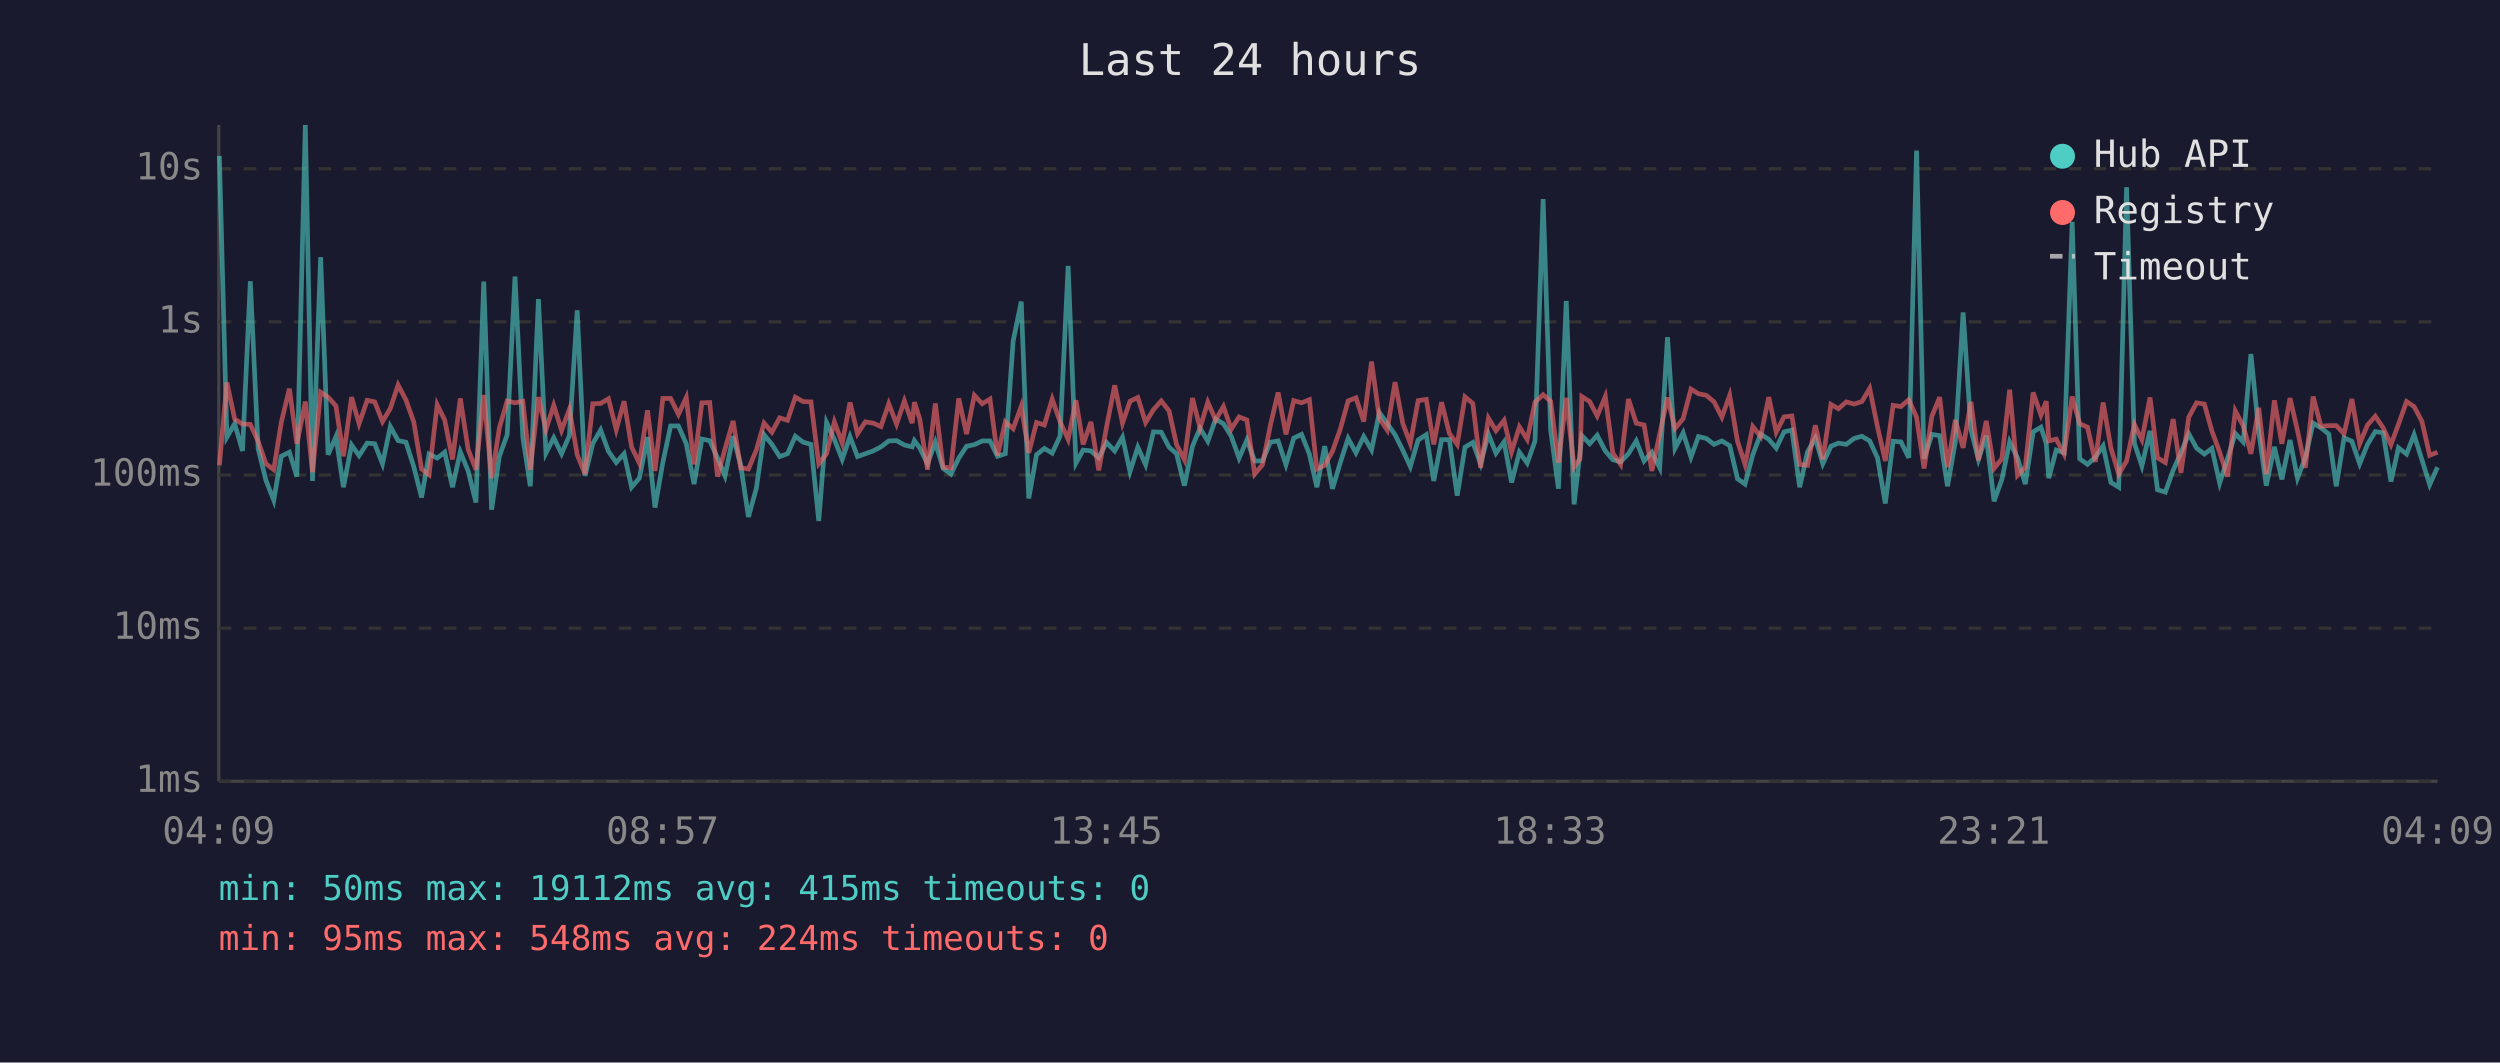
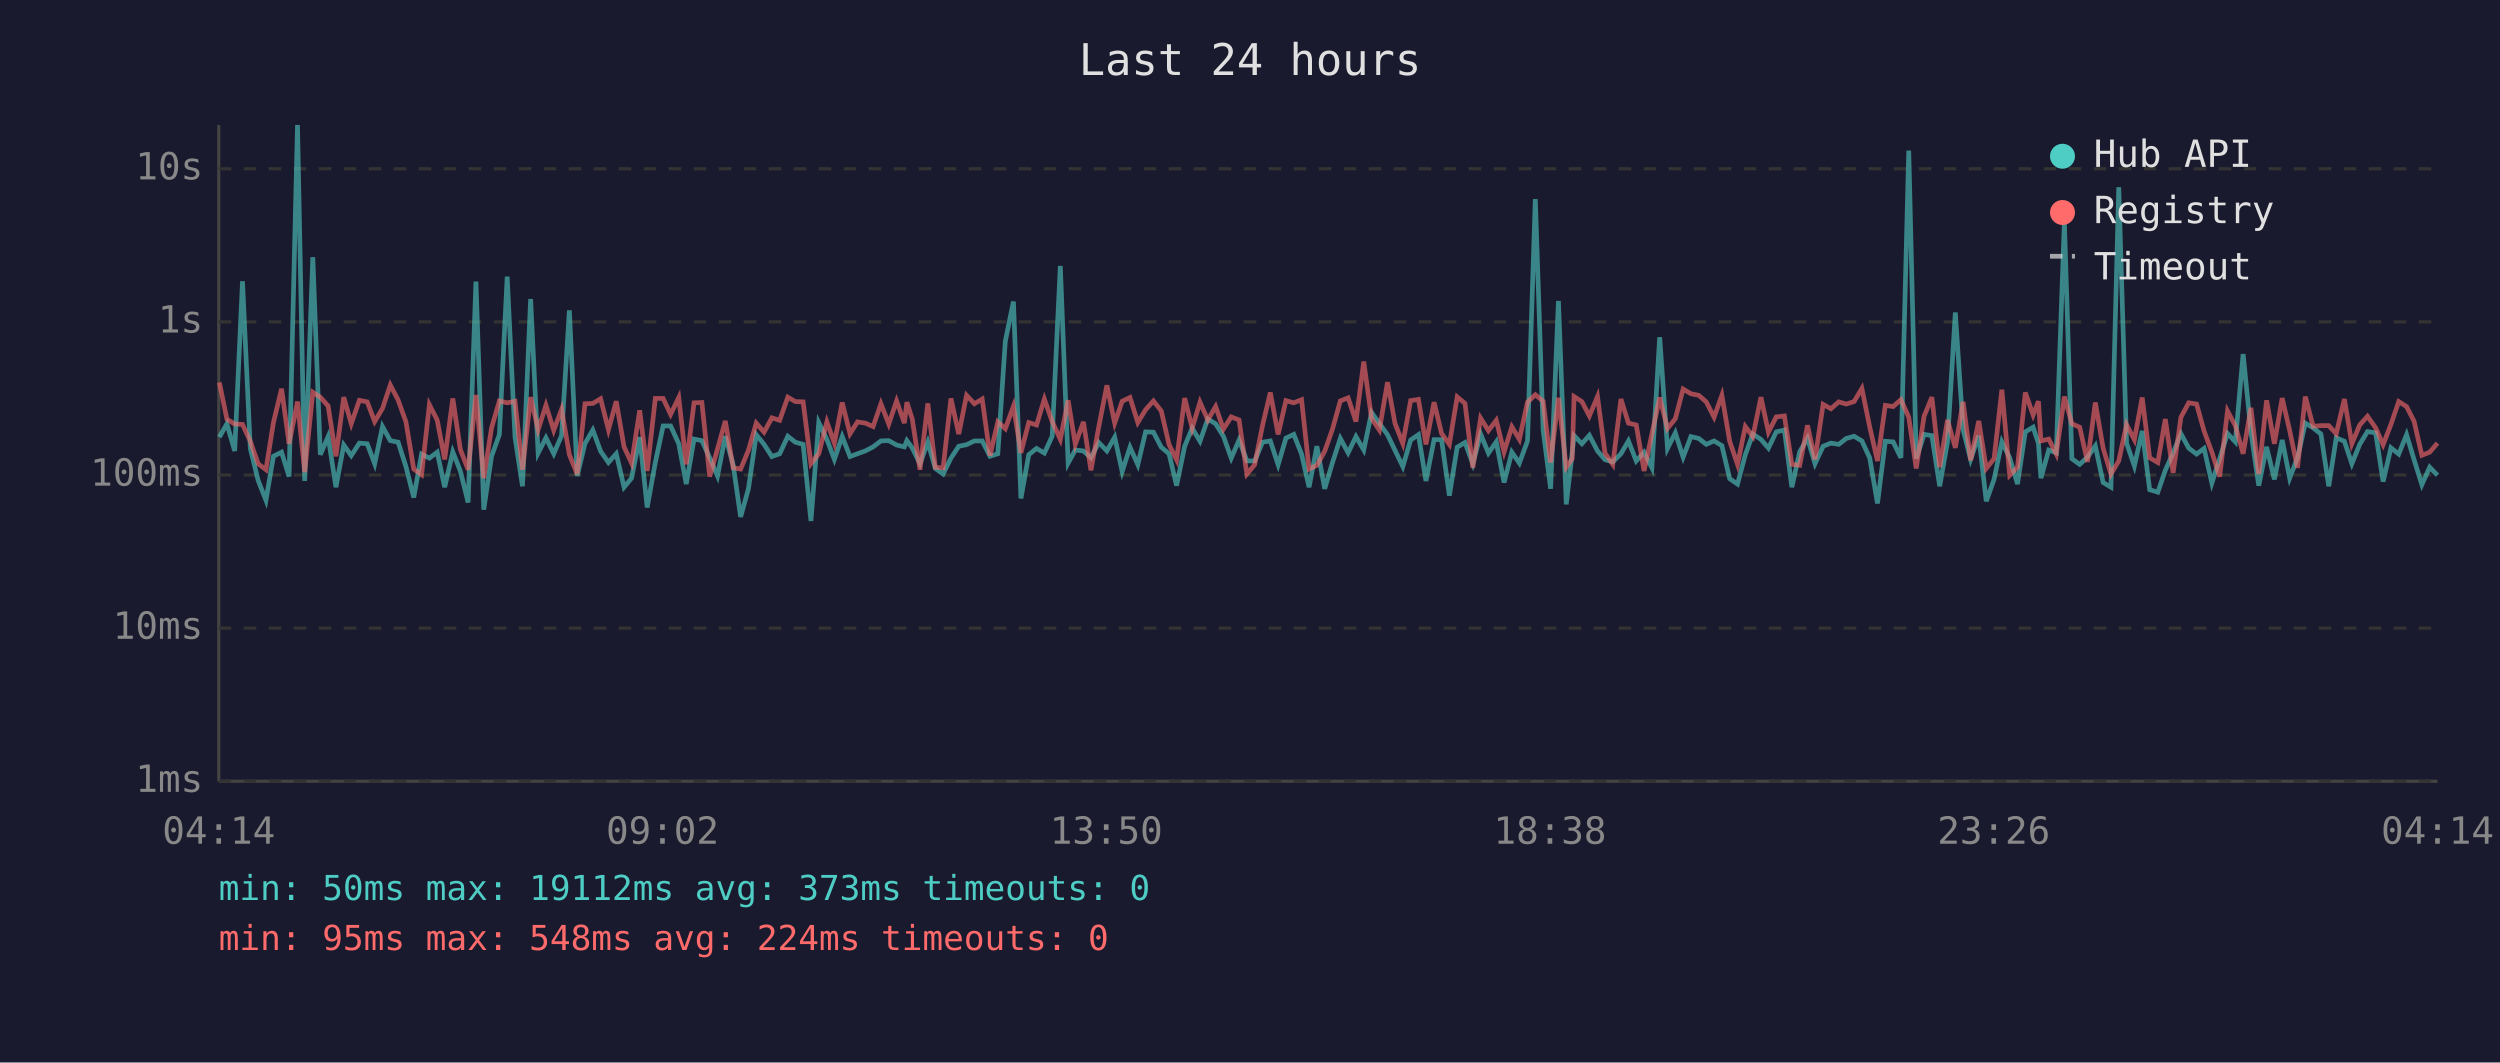
<svg xmlns="http://www.w3.org/2000/svg" viewBox="0 0 800 340" font-family="monospace" font-size="12">
  <rect width="800" height="340" fill="#1a1a2e" />
  <text x="400" y="24" fill="#e0e0e0" font-size="14" text-anchor="middle">Last 24 hours</text>
  <line x1="70" y1="40" x2="70" y2="250" stroke="#444" stroke-width="1" />
  <line x1="70" y1="250" x2="780" y2="250" stroke="#444" stroke-width="1" />
  <line x1="70" y1="250" x2="780" y2="250" stroke="#333" stroke-width="1" stroke-dasharray="4" />
  <text x="65" y="250" fill="#888" text-anchor="end" dominant-baseline="middle">1ms</text>
  <line x1="70" y1="201" x2="780" y2="201" stroke="#333" stroke-width="1" stroke-dasharray="4" />
  <text x="65" y="201" fill="#888" text-anchor="end" dominant-baseline="middle">10ms</text>
  <line x1="70" y1="152" x2="780" y2="152" stroke="#333" stroke-width="1" stroke-dasharray="4" />
  <text x="65" y="152" fill="#888" text-anchor="end" dominant-baseline="middle">100ms</text>
  <line x1="70" y1="103" x2="780" y2="103" stroke="#333" stroke-width="1" stroke-dasharray="4" />
  <text x="65" y="103" fill="#888" text-anchor="end" dominant-baseline="middle">1s</text>
  <line x1="70" y1="54" x2="780" y2="54" stroke="#333" stroke-width="1" stroke-dasharray="4" />
  <text x="65" y="54" fill="#888" text-anchor="end" dominant-baseline="middle">10s</text>
-   <text x="70" y="270" fill="#888" text-anchor="middle">04:09</text>
-   <text x="212" y="270" fill="#888" text-anchor="middle">08:57</text>
-   <text x="354" y="270" fill="#888" text-anchor="middle">13:45</text>
-   <text x="496" y="270" fill="#888" text-anchor="middle">18:33</text>
-   <text x="638" y="270" fill="#888" text-anchor="middle">23:21</text>
-   <text x="780" y="270" fill="#888" text-anchor="middle">04:09</text>
-   <polyline points="70.2,49.9 72.6,139.9 75.1,135.6 77.6,144.3 80.1,90.0 82.6,143.5 85.1,153.7 87.6,160.1 90.0,146.0 92.6,144.7 95.0,152.5 97.7,40.0 100.0,153.9 102.6,82.3 105.0,145.5 107.5,139.7 109.9,155.9 112.5,142.4 114.9,145.8 117.5,141.8 119.9,142.0 122.4,148.4 124.9,136.5 127.4,141.0 129.9,141.5 132.4,149.3 134.9,159.2 137.3,145.3 139.9,146.6 142.3,144.7 144.8,155.9 147.3,144.6 149.8,150.7 152.3,160.8 154.8,90.1 157.3,163.1 159.8,146.0 162.3,139.1 164.8,88.5 167.3,139.9 169.7,155.6 172.3,95.7 174.7,145.0 177.2,140.1 179.7,145.2 182.2,139.4 184.7,99.3 187.2,152.3 189.7,141.9 192.2,137.6 194.7,144.4 197.2,148.0 199.7,145.2 202.1,155.9 204.6,153.0 207.2,139.9 209.6,162.4 212.1,148.0 214.6,136.3 217.1,136.3 219.6,142.0 222.1,154.9 224.6,140.5 227.1,141.0 229.6,146.5 232.0,152.3 234.6,139.6 237.0,148.7 239.5,165.4 242.0,156.4 244.5,139.1 247.0,142.2 249.5,146.1 252.0,145.2 254.5,139.6 257.0,141.5 259.5,142.2 262.0,166.7 264.5,135.2 267.0,140.6 269.5,147.0 272.0,139.7 274.4,146.1 276.9,145.2 279.4,144.3 281.9,143.0 284.4,141.1 286.9,141.0 289.4,142.4 291.9,143.0 292.6,141.0 294.3,143.3 296.8,148.4 299.3,141.5 301.8,149.9 304.3,151.7 306.8,146.6 309.3,142.8 311.8,142.3 314.3,141.1 316.8,141.1 319.2,146.0 321.7,145.2 324.2,109.2 326.8,96.5 329.2,159.5 331.7,145.5 334.2,143.5 336.7,145.0 339.2,139.6 341.8,85.1 344.3,148.2 346.6,144.0 349.1,144.3 351.6,146.5 354.1,141.6 356.7,144.3 359.2,139.9 361.6,150.9 364.1,143.1 366.6,148.7 369.1,138.2 371.6,138.3 374.1,143.1 376.5,145.2 379.0,155.4 381.6,142.8 384.0,137.0 386.5,141.2 389.0,134.1 391.5,135.6 394.0,139.6 396.5,146.6 399.0,140.8 401.5,147.5 404.0,147.5 406.5,141.5 409.0,141.1 411.5,148.7 414.0,140.2 416.5,139.0 419.0,145.3 421.4,155.9 423.9,142.8 426.4,156.4 428.9,148.0 431.4,140.3 433.9,144.9 436.4,139.7 438.9,144.0 441.4,132.0 443.9,135.5 446.4,139.1 448.9,144.1 451.3,149.3 453.8,140.8 456.4,139.1 458.8,153.9 461.3,140.7 463.8,140.7 466.3,158.6 468.8,143.1 471.3,141.6 473.8,148.4 476.3,138.9 478.7,145.0 481.3,141.4 483.7,154.4 486.2,144.7 488.7,148.2 491.2,141.1 493.8,63.7 496.2,137.6 498.7,156.4 501.2,96.3 503.7,161.4 505.6,144.9 506.2,139.4 508.7,142.0 511.1,139.3 513.7,144.3 516.1,147.1 518.6,147.8 521.1,145.2 523.6,141.1 526.1,147.5 528.6,144.7 531.1,149.7 533.6,107.9 536.0,143.5 538.6,138.5 541.1,146.3 543.5,139.7 546.0,140.3 548.5,142.2 551.0,141.1 553.5,142.6 556.0,153.2 558.4,154.9 560.9,145.5 563.4,138.9 566.0,140.6 568.4,143.4 570.9,138.2 573.4,137.6 575.9,155.9 578.4,144.6 580.9,140.2 583.3,148.4 585.9,142.8 588.3,141.8 590.8,142.2 593.3,140.3 595.8,139.6 598.3,141.1 600.8,146.5 603.3,161.1 605.8,141.2 608.3,141.4 610.8,146.5 613.3,48.2 615.7,146.8 618.2,139.0 620.7,139.4 623.2,155.6 625.7,141.4 628.2,100.0 630.7,137.5 633.1,147.0 635.6,139.4 638.1,160.4 640.6,153.4 643.1,141.4 645.6,146.5 648.1,154.9 650.6,138.2 653.1,136.7 654.8,141.9 655.6,153.0 658.0,144.0 660.5,144.9 663.1,71.0 665.5,146.8 668.0,148.6 670.5,146.3 673.0,142.7 675.5,154.4 678.0,155.9 680.5,59.9 683.0,141.8 685.4,149.1 688.0,137.9 690.4,156.7 692.9,157.5 695.4,150.5 697.9,144.9 700.4,138.8 702.9,143.4 705.4,145.3 707.8,143.5 710.3,154.6 712.8,146.8 715.3,138.7 717.8,141.4 720.3,113.3 722.8,138.2 725.2,155.4 727.8,143.0 730.2,153.4 732.8,140.8 735.2,153.0 737.7,146.5 740.2,135.4 742.7,136.9 745.2,138.9 747.6,155.6 750.1,140.1 752.6,141.2 755.1,148.4 757.6,142.2 760.1,138.1 762.6,138.5 765.1,154.1 767.5,143.3 770.1,145.3 772.5,139.1 775.0,147.1 777.5,155.1 780.0,149.5" fill="none" stroke="#4ecdc4" stroke-width="1.5" opacity="0.6" />
-   <polyline points="70.2,148.9 72.6,122.4 75.1,134.1 77.6,135.7 80.1,135.8 82.6,141.2 85.1,148.4 87.6,150.3 90.0,135.2 92.6,124.4 95.0,142.0 97.7,128.5 100.0,151.1 102.6,125.5 105.0,127.1 107.5,129.9 109.9,146.0 112.5,127.1 114.9,135.6 117.5,128.1 119.9,128.6 122.4,134.9 124.9,130.7 127.4,123.2 129.9,128.0 132.4,135.0 134.9,150.1 137.3,151.9 139.9,129.5 142.3,134.4 144.8,147.0 147.3,127.5 149.8,143.8 152.3,150.3 154.8,126.4 157.3,153.0 159.8,136.9 162.3,128.3 164.8,128.9 167.3,128.4 169.7,150.3 172.3,127.1 174.7,137.5 177.2,129.7 179.7,137.7 182.2,131.0 184.7,145.5 187.2,151.7 189.7,129.2 192.2,129.1 194.7,127.6 197.2,137.5 199.7,128.4 202.1,143.0 204.6,148.2 207.2,131.3 209.6,150.7 212.1,127.5 214.6,127.5 217.1,132.6 219.6,127.2 222.1,148.6 224.6,128.9 227.1,128.8 229.6,152.5 232.0,143.7 234.6,134.7 237.0,149.7 239.5,150.1 242.0,144.1 244.5,135.4 247.0,138.3 249.5,133.7 252.0,134.5 254.5,127.1 257.0,128.5 259.5,128.6 262.0,148.4 264.5,145.2 267.0,135.0 269.5,141.8 272.0,128.8 274.4,138.8 276.9,135.0 279.4,135.4 281.9,136.5 284.4,129.2 286.9,135.7 289.4,128.3 291.9,135.4 292.6,128.7 294.3,134.0 296.8,150.3 299.3,129.1 301.8,149.5 304.3,149.7 306.8,127.5 309.3,138.9 311.8,126.5 314.3,129.2 316.8,127.7 319.2,145.8 321.7,135.0 324.2,137.2 326.8,130.0 329.2,144.9 331.7,135.2 334.2,136.0 336.7,127.7 339.2,134.9 341.8,140.6 344.3,128.1 346.6,142.2 349.1,135.0 351.6,150.5 354.1,136.6 356.7,123.3 359.2,135.4 361.6,128.4 364.1,127.2 366.6,135.2 369.1,131.1 371.6,128.3 374.1,131.5 376.5,142.3 379.0,147.1 381.6,127.4 384.0,137.0 386.5,128.7 389.0,134.4 391.5,130.1 394.0,137.3 396.5,133.4 399.0,134.4 401.5,151.7 404.0,148.7 406.5,136.2 409.0,125.6 411.5,139.0 414.0,128.2 416.5,128.9 419.0,127.9 421.4,150.1 423.9,148.9 426.4,144.4 428.9,137.3 431.4,128.3 433.9,127.3 436.4,134.9 438.9,115.7 441.4,133.9 443.9,137.6 446.4,122.3 448.9,135.5 451.3,141.9 453.8,128.2 456.4,127.8 458.8,142.2 461.3,128.7 463.8,138.7 466.3,142.2 468.8,127.0 471.3,129.1 473.8,149.7 476.3,133.8 478.7,137.8 481.3,134.5 483.7,144.6 486.2,136.6 488.7,140.6 491.2,128.7 493.8,126.3 496.2,128.4 498.7,148.0 501.2,127.3 503.7,149.5 505.6,146.8 506.2,126.9 508.7,128.5 511.1,133.1 513.7,126.9 516.1,145.0 518.6,148.6 521.1,127.7 523.6,135.4 526.1,136.0 528.6,150.7 531.1,138.9 533.6,127.2 536.0,137.1 538.6,134.0 541.1,124.5 543.5,126.0 546.0,126.5 548.5,128.6 551.0,133.5 553.5,126.5 556.0,141.2 558.4,148.6 560.9,136.5 563.4,139.7 566.0,127.1 568.4,138.3 570.9,133.4 573.4,133.1 575.9,148.6 578.4,148.9 580.9,136.1 583.3,147.0 585.9,129.4 588.3,130.8 590.8,128.6 593.3,129.3 595.8,128.5 598.3,124.3 600.8,136.6 603.3,147.5 605.8,129.7 608.3,130.1 610.8,127.9 613.3,133.5 615.7,149.9 618.2,133.2 620.7,127.1 623.2,149.5 625.7,134.4 628.2,143.3 630.7,128.6 633.1,147.3 635.6,134.7 638.1,149.9 640.6,146.8 643.1,124.7 645.6,152.1 648.1,149.5 650.6,125.6 653.1,132.8 654.8,128.4 655.6,141.1 658.0,140.5 660.5,145.3 663.1,126.9 665.5,135.6 668.0,136.7 670.5,147.8 673.0,128.8 675.5,143.4 678.0,151.7 680.5,147.5 683.0,135.9 685.4,140.7 688.0,127.2 690.4,146.5 692.9,148.0 695.4,134.1 697.9,151.3 700.4,133.5 702.9,128.9 705.4,129.3 707.8,137.9 710.3,144.7 712.8,152.5 715.3,131.5 717.8,136.2 720.3,145.2 722.8,130.5 725.2,151.7 727.8,128.1 730.2,142.0 732.8,127.4 735.2,137.8 737.7,149.7 740.2,126.9 742.7,136.4 745.2,136.2 747.6,136.2 750.1,138.8 752.6,127.7 755.1,142.0 757.6,136.0 760.1,133.2 762.6,136.9 765.1,142.3 767.5,135.8 770.1,128.5 772.5,130.1 775.0,134.8 777.5,145.7 780.0,144.7" fill="none" stroke="#ff6b6b" stroke-width="1.5" opacity="0.6" />
+   <text x="70" y="270" fill="#888" text-anchor="middle">04:14</text>
+   <text x="212" y="270" fill="#888" text-anchor="middle">09:02</text>
+   <text x="354" y="270" fill="#888" text-anchor="middle">13:50</text>
+   <text x="496" y="270" fill="#888" text-anchor="middle">18:38</text>
+   <text x="638" y="270" fill="#888" text-anchor="middle">23:26</text>
+   <text x="780" y="270" fill="#888" text-anchor="middle">04:14</text>
+   <polyline points="70.2,139.9 72.6,135.6 75.1,144.3 77.6,90.0 80.1,143.5 82.6,153.7 85.1,160.1 87.5,146.0 90.1,144.7 92.5,152.5 95.2,40.0 97.5,153.9 100.1,82.3 102.5,145.5 105.0,139.7 107.5,155.9 110.0,142.4 112.4,145.8 115.0,141.8 117.5,142.0 119.9,148.4 122.4,136.5 124.9,141.0 127.4,141.5 129.9,149.3 132.4,159.2 134.9,145.3 137.4,146.6 139.9,144.7 142.3,155.9 144.9,144.6 147.3,150.7 149.8,160.8 152.3,90.1 154.8,163.1 157.3,146.0 159.8,139.1 162.3,88.5 164.8,139.9 167.2,155.6 169.8,95.7 172.2,145.0 174.7,140.1 177.2,145.2 179.7,139.4 182.2,99.3 184.7,152.3 187.2,141.9 189.7,137.6 192.2,144.4 194.7,148.0 197.2,145.2 199.7,155.9 202.1,153.0 204.7,139.9 207.1,162.4 209.7,148.0 212.2,136.3 214.6,136.3 217.2,142.0 219.6,154.9 222.1,140.5 224.6,141.0 227.1,146.5 229.6,152.3 232.1,139.6 234.6,148.7 237.0,165.4 239.5,156.4 242.0,139.1 244.5,142.2 247.0,146.1 249.5,145.2 252.1,139.6 254.5,141.5 257.0,142.2 259.5,166.7 262.0,135.2 264.6,140.6 267.0,147.0 269.5,139.7 272.0,146.1 274.4,145.2 276.9,144.3 279.4,143.0 281.9,141.1 284.4,141.0 286.9,142.4 289.4,143.0 290.2,141.0 291.9,143.3 294.4,148.4 296.9,141.5 299.3,149.9 301.8,151.7 304.3,146.6 306.8,142.8 309.3,142.3 311.8,141.1 314.3,141.1 316.8,146.0 319.3,145.2 321.7,109.2 324.3,96.5 326.7,159.5 329.2,145.5 331.7,143.5 334.2,145.0 336.7,139.6 339.3,85.1 341.8,148.2 344.1,144.0 346.7,144.3 349.1,146.5 351.6,141.6 354.2,144.3 356.7,139.9 359.1,150.9 361.6,143.1 364.1,148.7 366.6,138.2 369.1,138.3 371.6,143.1 374.1,145.2 376.5,155.4 379.1,142.8 381.5,137.0 384.0,141.2 386.5,134.1 389.0,135.6 391.5,139.6 394.0,146.6 396.5,140.8 399.0,147.5 401.5,147.5 404.0,141.5 406.5,141.1 409.0,148.7 411.5,140.2 414.0,139.0 416.5,145.3 418.9,155.9 421.4,142.8 423.9,156.4 426.4,148.0 428.9,140.3 431.4,144.9 433.9,139.7 436.4,144.0 438.9,132.0 441.4,135.5 444.0,139.1 446.4,144.1 448.9,149.3 451.4,140.8 453.9,139.1 456.3,153.9 458.9,140.7 461.3,140.7 463.8,158.6 466.3,143.1 468.8,141.6 471.3,148.4 473.8,138.9 476.3,145.0 478.8,141.4 481.3,154.4 483.8,144.7 486.2,148.2 488.8,141.1 491.3,63.7 493.8,137.6 496.2,156.4 498.7,96.3 501.2,161.4 503.1,144.9 503.7,139.4 506.2,142.0 508.6,139.3 511.2,144.3 513.6,147.1 516.1,147.8 518.7,145.2 521.1,141.1 523.6,147.5 526.1,144.7 528.6,149.7 531.1,107.9 533.6,143.5 536.1,138.5 538.6,146.3 541.1,139.7 543.6,140.3 546.0,142.2 548.5,141.1 551.0,142.6 553.5,153.2 556.0,154.9 558.5,145.5 560.9,138.9 563.5,140.6 565.9,143.4 568.4,138.2 571.0,137.6 573.4,155.9 575.9,144.6 578.4,140.2 580.8,148.4 583.4,142.8 585.9,141.8 588.4,142.2 590.8,140.3 593.3,139.6 595.8,141.1 598.3,146.5 600.8,161.1 603.3,141.2 605.8,141.4 608.3,146.5 610.8,48.2 613.2,146.8 615.7,139.0 618.2,139.4 620.7,155.6 623.2,141.4 625.7,100.0 628.2,137.5 630.6,147.0 633.2,139.4 635.6,160.4 638.1,153.4 640.6,141.4 643.1,146.5 645.6,154.9 648.1,138.2 650.6,136.7 652.3,141.9 653.1,153.0 655.6,144.0 658.0,144.9 660.6,71.0 663.0,146.8 665.5,148.6 668.0,146.3 670.5,142.7 673.0,154.4 675.5,155.9 678.0,59.9 680.5,141.8 683.0,149.1 685.5,137.9 687.9,156.7 690.5,157.5 692.9,150.5 695.4,144.9 697.9,138.8 700.4,143.4 702.9,145.3 705.3,143.5 707.8,154.6 710.3,146.8 712.8,138.7 715.3,141.4 717.8,113.3 720.3,138.2 722.8,155.4 725.3,143.0 727.8,153.4 730.3,140.8 732.7,153.0 735.2,146.5 737.7,135.4 740.2,136.9 742.7,138.9 745.2,155.6 747.6,140.1 750.2,141.2 752.6,148.4 755.1,142.2 757.6,138.1 760.2,138.5 762.6,154.1 765.1,143.3 767.6,145.3 770.1,139.1 772.5,147.1 775.0,155.1 777.5,149.5 780.0,152.1" fill="none" stroke="#4ecdc4" stroke-width="1.5" opacity="0.6" />
+   <polyline points="70.2,122.4 72.6,134.1 75.1,135.7 77.6,135.8 80.1,141.2 82.6,148.4 85.1,150.3 87.5,135.2 90.1,124.4 92.5,142.0 95.2,128.5 97.5,151.1 100.1,125.5 102.5,127.1 105.0,129.9 107.5,146.0 110.0,127.1 112.4,135.6 115.0,128.1 117.5,128.6 119.9,134.9 122.4,130.7 124.9,123.2 127.4,128.0 129.9,135.0 132.4,150.1 134.9,151.9 137.4,129.5 139.9,134.4 142.3,147.0 144.9,127.5 147.3,143.8 149.8,150.3 152.3,126.4 154.8,153.0 157.3,136.9 159.8,128.3 162.3,128.9 164.8,128.4 167.2,150.3 169.8,127.1 172.2,137.5 174.7,129.7 177.2,137.7 179.7,131.0 182.2,145.5 184.7,151.7 187.2,129.2 189.7,129.1 192.2,127.6 194.7,137.5 197.2,128.4 199.7,143.0 202.1,148.2 204.7,131.3 207.1,150.7 209.7,127.5 212.2,127.5 214.6,132.6 217.2,127.2 219.6,148.6 222.1,128.9 224.6,128.8 227.1,152.5 229.6,143.7 232.1,134.7 234.6,149.7 237.0,150.1 239.5,144.1 242.0,135.4 244.5,138.3 247.0,133.7 249.5,134.5 252.1,127.1 254.5,128.5 257.0,128.6 259.5,148.4 262.0,145.2 264.6,135.0 267.0,141.8 269.5,128.8 272.0,138.8 274.4,135.0 276.9,135.4 279.4,136.5 281.9,129.2 284.4,135.7 286.9,128.3 289.4,135.4 290.2,128.7 291.9,134.0 294.4,150.3 296.9,129.1 299.3,149.5 301.8,149.7 304.3,127.5 306.8,138.9 309.3,126.5 311.8,129.2 314.3,127.7 316.8,145.8 319.3,135.0 321.7,137.2 324.3,130.0 326.7,144.9 329.2,135.2 331.7,136.0 334.2,127.7 336.7,134.9 339.3,140.6 341.8,128.1 344.1,142.2 346.7,135.0 349.1,150.5 351.6,136.6 354.2,123.3 356.7,135.4 359.1,128.4 361.6,127.2 364.1,135.2 366.6,131.1 369.1,128.3 371.6,131.5 374.1,142.3 376.5,147.1 379.1,127.4 381.5,137.0 384.0,128.7 386.5,134.4 389.0,130.1 391.5,137.3 394.0,133.4 396.5,134.4 399.0,151.7 401.5,148.7 404.0,136.2 406.5,125.6 409.0,139.0 411.5,128.2 414.0,128.9 416.5,127.9 418.9,150.1 421.4,148.9 423.9,144.4 426.4,137.3 428.9,128.3 431.4,127.3 433.9,134.9 436.4,115.7 438.9,133.9 441.4,137.6 444.0,122.3 446.4,135.5 448.9,141.9 451.4,128.2 453.9,127.8 456.3,142.2 458.9,128.7 461.3,138.7 463.8,142.2 466.3,127.0 468.8,129.1 471.3,149.7 473.8,133.8 476.3,137.8 478.8,134.5 481.3,144.6 483.8,136.6 486.2,140.6 488.8,128.7 491.3,126.3 493.8,128.4 496.2,148.0 498.7,127.3 501.2,149.5 503.1,146.8 503.7,126.9 506.2,128.5 508.6,133.1 511.2,126.9 513.6,145.0 516.1,148.6 518.7,127.7 521.1,135.4 523.6,136.0 526.1,150.7 528.6,138.9 531.1,127.2 533.6,137.1 536.1,134.0 538.6,124.5 541.1,126.0 543.6,126.5 546.0,128.6 548.5,133.5 551.0,126.5 553.5,141.2 556.0,148.6 558.5,136.5 560.9,139.7 563.5,127.1 565.9,138.3 568.4,133.4 571.0,133.1 573.4,148.6 575.9,148.9 578.4,136.1 580.8,147.0 583.4,129.4 585.9,130.8 588.4,128.6 590.8,129.3 593.3,128.5 595.8,124.3 598.3,136.6 600.8,147.5 603.3,129.7 605.8,130.1 608.3,127.9 610.8,133.5 613.2,149.9 615.7,133.2 618.2,127.1 620.7,149.5 623.2,134.4 625.7,143.3 628.2,128.6 630.6,147.3 633.2,134.7 635.6,149.9 638.1,146.8 640.6,124.7 643.1,152.1 645.6,149.5 648.1,125.6 650.6,132.8 652.3,128.4 653.1,141.1 655.6,140.5 658.0,145.3 660.6,126.9 663.0,135.6 665.5,136.7 668.0,147.8 670.5,128.8 673.0,143.4 675.5,151.7 678.0,147.5 680.5,135.9 683.0,140.7 685.5,127.2 687.9,146.5 690.5,148.0 692.9,134.1 695.4,151.3 697.9,133.5 700.4,128.9 702.9,129.3 705.3,137.9 707.8,144.7 710.3,152.5 712.8,131.5 715.3,136.2 717.8,145.2 720.3,130.5 722.8,151.7 725.3,128.1 727.8,142.0 730.3,127.4 732.7,137.8 735.2,149.7 737.7,126.9 740.2,136.4 742.7,136.2 745.2,136.2 747.6,138.8 750.2,127.7 752.6,142.0 755.1,136.0 757.6,133.2 760.2,136.9 762.6,142.3 765.1,135.8 767.6,128.5 770.1,130.1 772.5,134.8 775.0,145.7 777.5,144.7 780.0,141.8" fill="none" stroke="#ff6b6b" stroke-width="1.5" opacity="0.6" />
  <circle cx="660" cy="50" r="4" fill="#4ecdc4" />
  <text x="670" y="50" fill="#e0e0e0" dominant-baseline="middle">Hub API</text>
  <circle cx="660" cy="68" r="4" fill="#ff6b6b" />
  <text x="670" y="68" fill="#e0e0e0" dominant-baseline="middle">Registry</text>
  <line x1="656" y1="82" x2="664" y2="82" stroke="#e0e0e0" stroke-width="1.5" stroke-dasharray="4,3" opacity="0.7" />
  <text x="670" y="86" fill="#e0e0e0" dominant-baseline="middle">Timeout</text>
-   <text x="70" y="288" fill="#4ecdc4" font-size="11">min: 50ms  max: 19112ms  avg: 415ms  timeouts: 0</text>
+   <text x="70" y="288" fill="#4ecdc4" font-size="11">min: 50ms  max: 19112ms  avg: 373ms  timeouts: 0</text>
  <text x="70" y="304" fill="#ff6b6b" font-size="11">min: 95ms  max: 548ms  avg: 224ms  timeouts: 0</text>
</svg>
